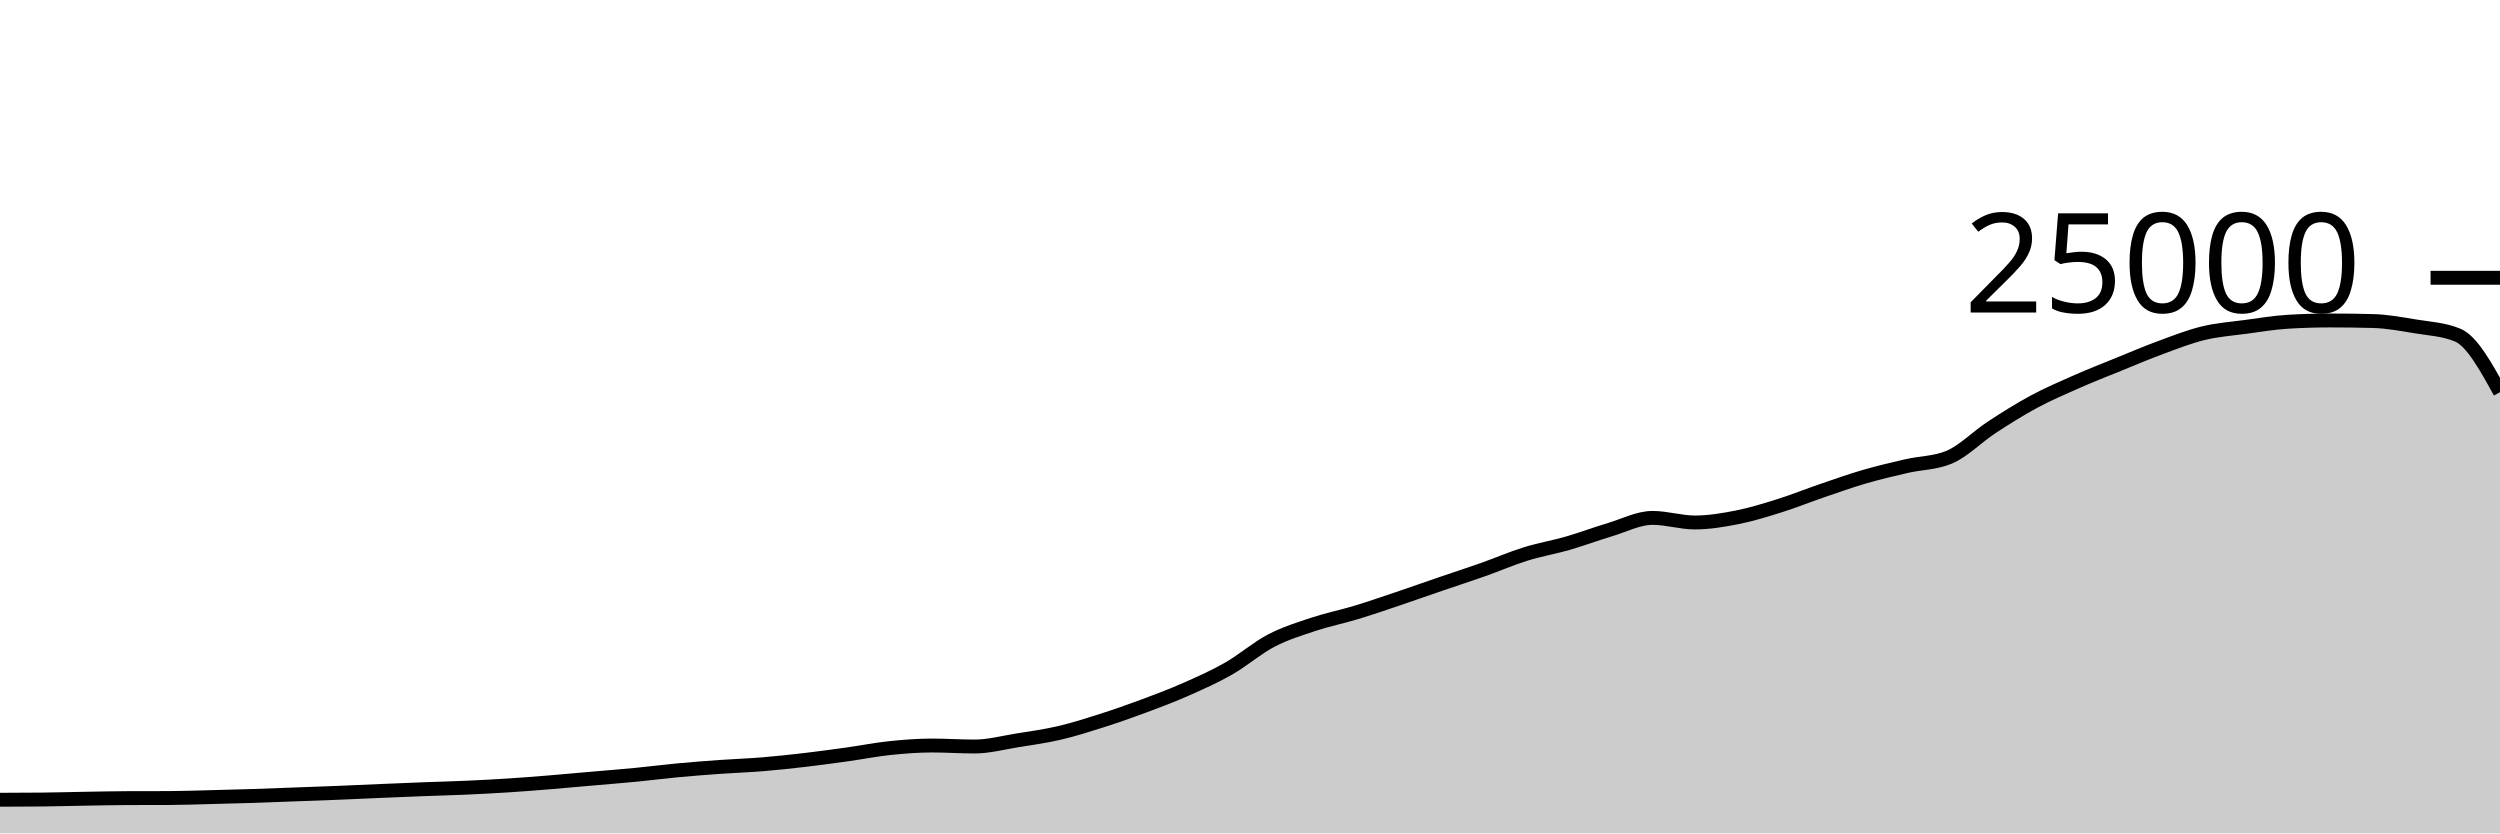
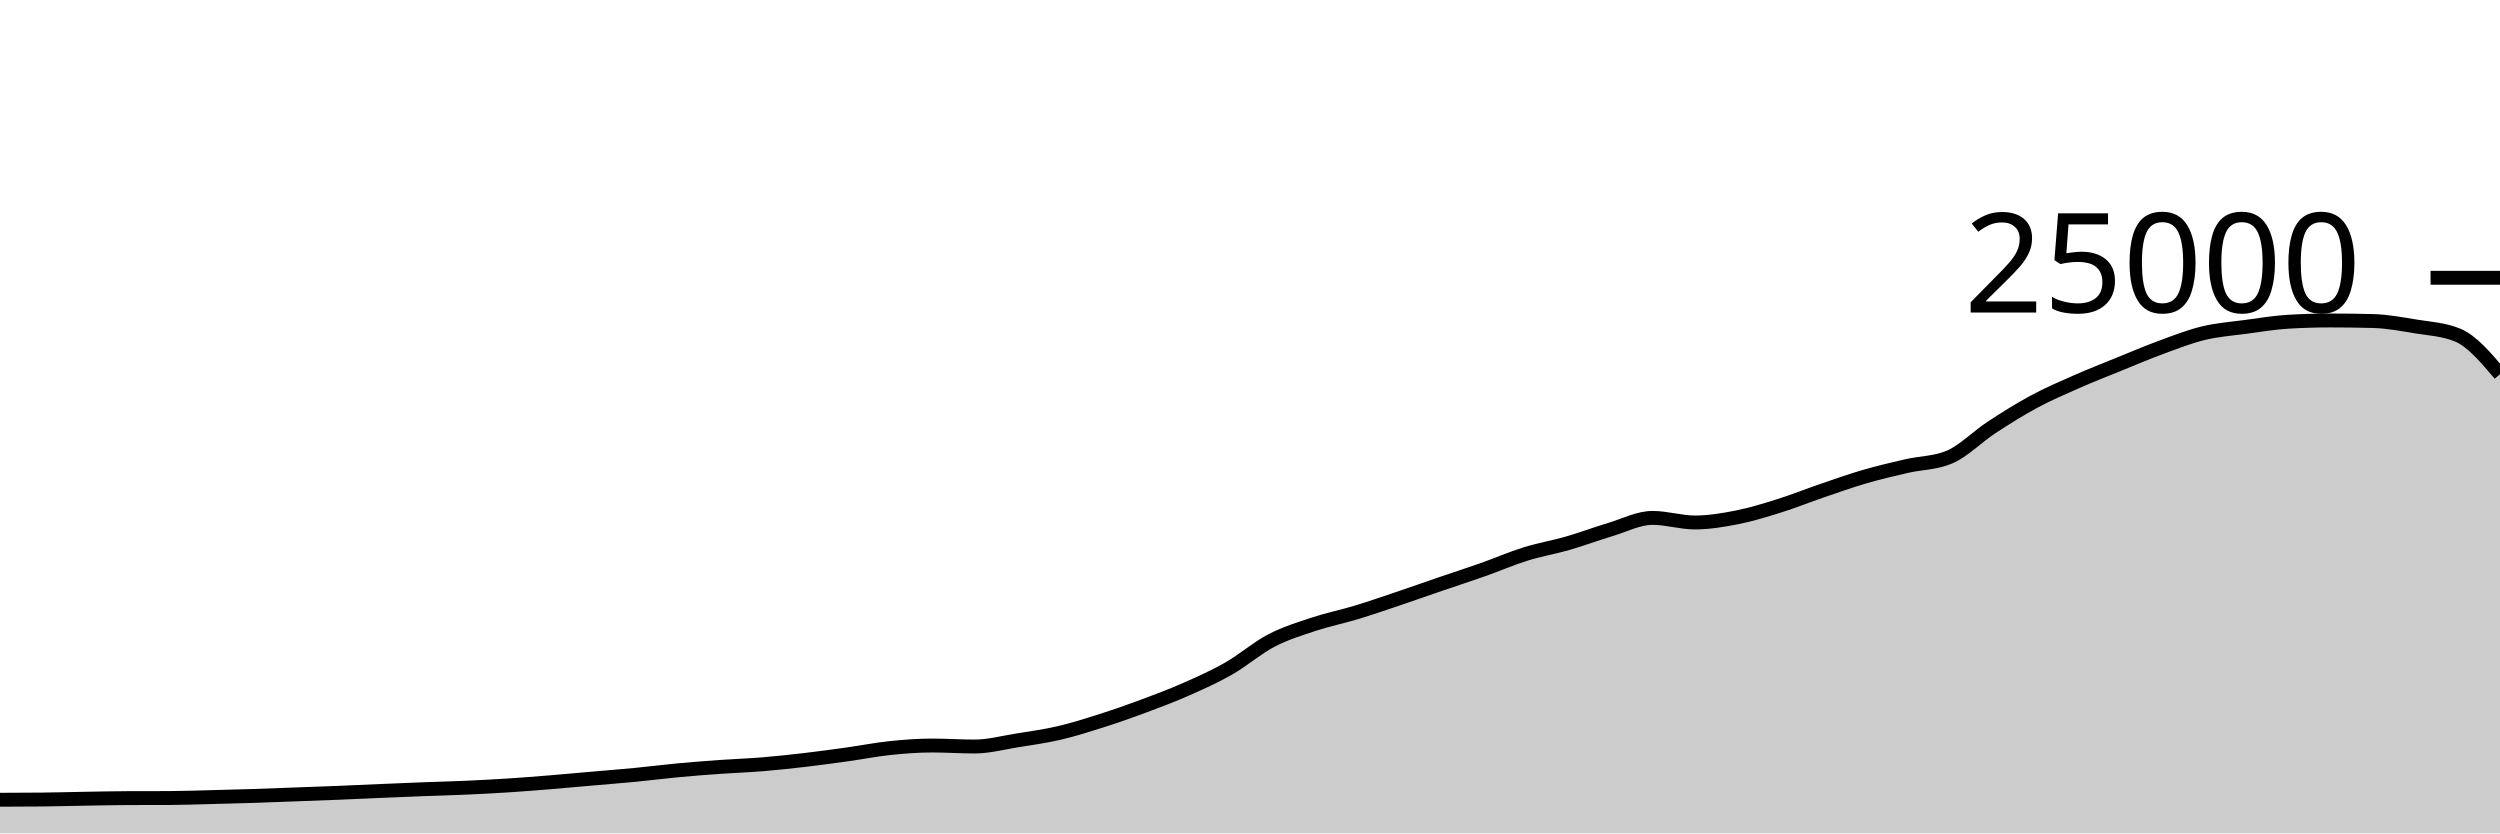
<svg xmlns="http://www.w3.org/2000/svg" viewBox="0 0 180 60">
  <g transform="translate(0,20)">
-     <path class="area" fill="rgba(0, 0, 0, 0.2)" d="M0,37.582C1.017,37.58,2.034,37.577,3.051,37.566C4.068,37.556,5.085,37.526,6.102,37.509C7.119,37.492,8.136,37.468,9.153,37.464C10.169,37.46,11.186,37.462,12.203,37.458C13.22,37.453,14.237,37.416,15.254,37.39C16.271,37.365,17.288,37.338,18.305,37.306C19.322,37.273,20.339,37.231,21.356,37.194C22.373,37.156,23.39,37.121,24.407,37.08C25.424,37.039,26.441,36.99,27.458,36.947C28.475,36.904,29.492,36.861,30.508,36.822C31.525,36.783,32.542,36.759,33.559,36.714C34.576,36.668,35.593,36.616,36.61,36.55C37.627,36.485,38.644,36.403,39.661,36.32C40.678,36.237,41.695,36.142,42.712,36.053C43.729,35.964,44.746,35.886,45.763,35.787C46.78,35.689,47.797,35.556,48.814,35.461C49.831,35.366,50.847,35.288,51.864,35.216C52.881,35.144,53.898,35.111,54.915,35.027C55.932,34.943,56.949,34.833,57.966,34.714C58.983,34.595,60,34.455,61.017,34.314C62.034,34.172,63.051,33.969,64.068,33.862C65.085,33.756,66.102,33.677,67.119,33.677C68.136,33.677,69.153,33.749,70.169,33.749C71.186,33.749,72.203,33.473,73.22,33.31C74.237,33.147,75.254,33.009,76.271,32.771C77.288,32.534,78.305,32.21,79.322,31.886C80.339,31.562,81.356,31.206,82.373,30.827C83.39,30.449,84.407,30.064,85.424,29.614C86.441,29.165,87.458,28.711,88.475,28.13C89.492,27.548,90.508,26.657,91.525,26.126C92.542,25.596,93.559,25.285,94.576,24.947C95.593,24.61,96.61,24.409,97.627,24.101C98.644,23.793,99.661,23.442,100.678,23.099C101.695,22.757,102.712,22.394,103.729,22.046C104.746,21.698,105.763,21.37,106.78,21.011C107.797,20.652,108.814,20.208,109.831,19.891C110.847,19.575,111.864,19.406,112.881,19.112C113.898,18.818,114.915,18.434,115.932,18.13C116.949,17.826,117.966,17.288,118.983,17.288C120,17.288,121.017,17.618,122.034,17.618C123.051,17.618,124.068,17.446,125.085,17.245C126.102,17.043,127.119,16.727,128.136,16.408C129.153,16.089,130.169,15.677,131.186,15.33C132.203,14.982,133.22,14.619,134.237,14.323C135.254,14.027,136.271,13.789,137.288,13.555C138.305,13.321,139.322,13.343,140.339,12.92C141.356,12.497,142.373,11.442,143.39,10.776C144.407,10.11,145.424,9.471,146.441,8.923C147.458,8.376,148.475,7.94,149.492,7.491C150.508,7.043,151.525,6.645,152.542,6.232C153.559,5.819,154.576,5.385,155.593,5.011C156.61,4.637,157.627,4.235,158.644,3.989C159.661,3.743,160.678,3.672,161.695,3.534C162.712,3.397,163.729,3.226,164.746,3.165C165.763,3.104,166.78,3.074,167.797,3.074C168.814,3.074,169.831,3.087,170.847,3.114C171.864,3.14,172.881,3.329,173.898,3.498C174.915,3.666,175.932,3.707,176.949,4.125C177.966,4.543,178.983,6.39,180,8.237L180,40C178.983,40,177.966,40,176.949,40C175.932,40,174.915,40,173.898,40C172.881,40,171.864,40,170.847,40C169.831,40,168.814,40,167.797,40C166.78,40,165.763,40,164.746,40C163.729,40,162.712,40,161.695,40C160.678,40,159.661,40,158.644,40C157.627,40,156.61,40,155.593,40C154.576,40,153.559,40,152.542,40C151.525,40,150.508,40,149.492,40C148.475,40,147.458,40,146.441,40C145.424,40,144.407,40,143.39,40C142.373,40,141.356,40,140.339,40C139.322,40,138.305,40,137.288,40C136.271,40,135.254,40,134.237,40C133.22,40,132.203,40,131.186,40C130.169,40,129.153,40,128.136,40C127.119,40,126.102,40,125.085,40C124.068,40,123.051,40,122.034,40C121.017,40,120,40,118.983,40C117.966,40,116.949,40,115.932,40C114.915,40,113.898,40,112.881,40C111.864,40,110.847,40,109.831,40C108.814,40,107.797,40,106.78,40C105.763,40,104.746,40,103.729,40C102.712,40,101.695,40,100.678,40C99.661,40,98.644,40,97.627,40C96.61,40,95.593,40,94.576,40C93.559,40,92.542,40,91.525,40C90.508,40,89.492,40,88.475,40C87.458,40,86.441,40,85.424,40C84.407,40,83.39,40,82.373,40C81.356,40,80.339,40,79.322,40C78.305,40,77.288,40,76.271,40C75.254,40,74.237,40,73.22,40C72.203,40,71.186,40,70.169,40C69.153,40,68.136,40,67.119,40C66.102,40,65.085,40,64.068,40C63.051,40,62.034,40,61.017,40C60,40,58.983,40,57.966,40C56.949,40,55.932,40,54.915,40C53.898,40,52.881,40,51.864,40C50.847,40,49.831,40,48.814,40C47.797,40,46.78,40,45.763,40C44.746,40,43.729,40,42.712,40C41.695,40,40.678,40,39.661,40C38.644,40,37.627,40,36.61,40C35.593,40,34.576,40,33.559,40C32.542,40,31.525,40,30.508,40C29.492,40,28.475,40,27.458,40C26.441,40,25.424,40,24.407,40C23.39,40,22.373,40,21.356,40C20.339,40,19.322,40,18.305,40C17.288,40,16.271,40,15.254,40C14.237,40,13.22,40,12.203,40C11.186,40,10.169,40,9.153,40C8.136,40,7.119,40,6.102,40C5.085,40,4.068,40,3.051,40C2.034,40,1.017,40,0,40Z" />
-     <path class="line" stroke="black" fill="none" d="M0,37.582C1.017,37.58,2.034,37.577,3.051,37.566C4.068,37.556,5.085,37.526,6.102,37.509C7.119,37.492,8.136,37.468,9.153,37.464C10.169,37.46,11.186,37.462,12.203,37.458C13.22,37.453,14.237,37.416,15.254,37.39C16.271,37.365,17.288,37.338,18.305,37.306C19.322,37.273,20.339,37.231,21.356,37.194C22.373,37.156,23.39,37.121,24.407,37.08C25.424,37.039,26.441,36.99,27.458,36.947C28.475,36.904,29.492,36.861,30.508,36.822C31.525,36.783,32.542,36.759,33.559,36.714C34.576,36.668,35.593,36.616,36.61,36.55C37.627,36.485,38.644,36.403,39.661,36.32C40.678,36.237,41.695,36.142,42.712,36.053C43.729,35.964,44.746,35.886,45.763,35.787C46.78,35.689,47.797,35.556,48.814,35.461C49.831,35.366,50.847,35.288,51.864,35.216C52.881,35.144,53.898,35.111,54.915,35.027C55.932,34.943,56.949,34.833,57.966,34.714C58.983,34.595,60,34.455,61.017,34.314C62.034,34.172,63.051,33.969,64.068,33.862C65.085,33.756,66.102,33.677,67.119,33.677C68.136,33.677,69.153,33.749,70.169,33.749C71.186,33.749,72.203,33.473,73.22,33.31C74.237,33.147,75.254,33.009,76.271,32.771C77.288,32.534,78.305,32.21,79.322,31.886C80.339,31.562,81.356,31.206,82.373,30.827C83.39,30.449,84.407,30.064,85.424,29.614C86.441,29.165,87.458,28.711,88.475,28.13C89.492,27.548,90.508,26.657,91.525,26.126C92.542,25.596,93.559,25.285,94.576,24.947C95.593,24.61,96.61,24.409,97.627,24.101C98.644,23.793,99.661,23.442,100.678,23.099C101.695,22.757,102.712,22.394,103.729,22.046C104.746,21.698,105.763,21.37,106.78,21.011C107.797,20.652,108.814,20.208,109.831,19.891C110.847,19.575,111.864,19.406,112.881,19.112C113.898,18.818,114.915,18.434,115.932,18.13C116.949,17.826,117.966,17.288,118.983,17.288C120,17.288,121.017,17.618,122.034,17.618C123.051,17.618,124.068,17.446,125.085,17.245C126.102,17.043,127.119,16.727,128.136,16.408C129.153,16.089,130.169,15.677,131.186,15.33C132.203,14.982,133.22,14.619,134.237,14.323C135.254,14.027,136.271,13.789,137.288,13.555C138.305,13.321,139.322,13.343,140.339,12.92C141.356,12.497,142.373,11.442,143.39,10.776C144.407,10.11,145.424,9.471,146.441,8.923C147.458,8.376,148.475,7.94,149.492,7.491C150.508,7.043,151.525,6.645,152.542,6.232C153.559,5.819,154.576,5.385,155.593,5.011C156.61,4.637,157.627,4.235,158.644,3.989C159.661,3.743,160.678,3.672,161.695,3.534C162.712,3.397,163.729,3.226,164.746,3.165C165.763,3.104,166.78,3.074,167.797,3.074C168.814,3.074,169.831,3.087,170.847,3.114C171.864,3.14,172.881,3.329,173.898,3.498C174.915,3.666,175.932,3.707,176.949,4.125C177.966,4.543,178.983,6.39,180,8.237" />
+     <path class="area" fill="rgba(0, 0, 0, 0.2)" d="M0,37.582C1.017,37.58,2.034,37.577,3.051,37.566C4.068,37.556,5.085,37.526,6.102,37.509C7.119,37.492,8.136,37.468,9.153,37.464C10.169,37.46,11.186,37.462,12.203,37.458C13.22,37.453,14.237,37.416,15.254,37.39C16.271,37.365,17.288,37.338,18.305,37.306C19.322,37.273,20.339,37.231,21.356,37.194C22.373,37.156,23.39,37.121,24.407,37.08C25.424,37.039,26.441,36.99,27.458,36.947C28.475,36.904,29.492,36.861,30.508,36.822C31.525,36.783,32.542,36.759,33.559,36.714C34.576,36.668,35.593,36.616,36.61,36.55C37.627,36.485,38.644,36.403,39.661,36.32C40.678,36.237,41.695,36.142,42.712,36.053C43.729,35.964,44.746,35.886,45.763,35.787C46.78,35.689,47.797,35.556,48.814,35.461C49.831,35.366,50.847,35.288,51.864,35.216C52.881,35.144,53.898,35.111,54.915,35.027C55.932,34.943,56.949,34.833,57.966,34.714C58.983,34.595,60,34.455,61.017,34.314C62.034,34.172,63.051,33.969,64.068,33.862C65.085,33.756,66.102,33.677,67.119,33.677C68.136,33.677,69.153,33.749,70.169,33.749C71.186,33.749,72.203,33.473,73.22,33.31C74.237,33.147,75.254,33.009,76.271,32.771C77.288,32.534,78.305,32.21,79.322,31.886C80.339,31.562,81.356,31.206,82.373,30.827C83.39,30.449,84.407,30.064,85.424,29.614C86.441,29.165,87.458,28.711,88.475,28.13C89.492,27.548,90.508,26.657,91.525,26.126C92.542,25.596,93.559,25.285,94.576,24.947C95.593,24.61,96.61,24.409,97.627,24.101C98.644,23.793,99.661,23.442,100.678,23.099C101.695,22.757,102.712,22.394,103.729,22.046C104.746,21.698,105.763,21.37,106.78,21.011C107.797,20.652,108.814,20.208,109.831,19.891C110.847,19.575,111.864,19.406,112.881,19.112C113.898,18.818,114.915,18.434,115.932,18.13C116.949,17.826,117.966,17.288,118.983,17.288C120,17.288,121.017,17.618,122.034,17.618C123.051,17.618,124.068,17.446,125.085,17.245C126.102,17.043,127.119,16.727,128.136,16.408C129.153,16.089,130.169,15.677,131.186,15.33C132.203,14.982,133.22,14.619,134.237,14.323C135.254,14.027,136.271,13.789,137.288,13.555C138.305,13.321,139.322,13.343,140.339,12.92C141.356,12.497,142.373,11.442,143.39,10.776C144.407,10.11,145.424,9.471,146.441,8.923C147.458,8.376,148.475,7.94,149.492,7.491C150.508,7.043,151.525,6.645,152.542,6.232C153.559,5.819,154.576,5.385,155.593,5.011C156.61,4.637,157.627,4.235,158.644,3.989C159.661,3.743,160.678,3.672,161.695,3.534C162.712,3.397,163.729,3.226,164.746,3.165C165.763,3.104,166.78,3.074,167.797,3.074C168.814,3.074,169.831,3.087,170.847,3.114C171.864,3.14,172.881,3.329,173.898,3.498C174.915,3.666,175.932,3.707,176.949,4.125C177.966,4.543,178.983,5.744,180,6.946L180,40C178.983,40,177.966,40,176.949,40C175.932,40,174.915,40,173.898,40C172.881,40,171.864,40,170.847,40C169.831,40,168.814,40,167.797,40C166.78,40,165.763,40,164.746,40C163.729,40,162.712,40,161.695,40C160.678,40,159.661,40,158.644,40C157.627,40,156.61,40,155.593,40C154.576,40,153.559,40,152.542,40C151.525,40,150.508,40,149.492,40C148.475,40,147.458,40,146.441,40C145.424,40,144.407,40,143.39,40C142.373,40,141.356,40,140.339,40C139.322,40,138.305,40,137.288,40C136.271,40,135.254,40,134.237,40C133.22,40,132.203,40,131.186,40C130.169,40,129.153,40,128.136,40C127.119,40,126.102,40,125.085,40C124.068,40,123.051,40,122.034,40C121.017,40,120,40,118.983,40C117.966,40,116.949,40,115.932,40C114.915,40,113.898,40,112.881,40C111.864,40,110.847,40,109.831,40C108.814,40,107.797,40,106.78,40C105.763,40,104.746,40,103.729,40C102.712,40,101.695,40,100.678,40C99.661,40,98.644,40,97.627,40C96.61,40,95.593,40,94.576,40C93.559,40,92.542,40,91.525,40C90.508,40,89.492,40,88.475,40C87.458,40,86.441,40,85.424,40C84.407,40,83.39,40,82.373,40C81.356,40,80.339,40,79.322,40C78.305,40,77.288,40,76.271,40C75.254,40,74.237,40,73.22,40C72.203,40,71.186,40,70.169,40C69.153,40,68.136,40,67.119,40C66.102,40,65.085,40,64.068,40C63.051,40,62.034,40,61.017,40C60,40,58.983,40,57.966,40C56.949,40,55.932,40,54.915,40C53.898,40,52.881,40,51.864,40C50.847,40,49.831,40,48.814,40C47.797,40,46.78,40,45.763,40C44.746,40,43.729,40,42.712,40C41.695,40,40.678,40,39.661,40C38.644,40,37.627,40,36.61,40C35.593,40,34.576,40,33.559,40C32.542,40,31.525,40,30.508,40C29.492,40,28.475,40,27.458,40C26.441,40,25.424,40,24.407,40C23.39,40,22.373,40,21.356,40C20.339,40,19.322,40,18.305,40C17.288,40,16.271,40,15.254,40C14.237,40,13.22,40,12.203,40C11.186,40,10.169,40,9.153,40C8.136,40,7.119,40,6.102,40C5.085,40,4.068,40,3.051,40C2.034,40,1.017,40,0,40Z" />
+     <path class="line" stroke="black" fill="none" d="M0,37.582C1.017,37.58,2.034,37.577,3.051,37.566C4.068,37.556,5.085,37.526,6.102,37.509C7.119,37.492,8.136,37.468,9.153,37.464C10.169,37.46,11.186,37.462,12.203,37.458C13.22,37.453,14.237,37.416,15.254,37.39C16.271,37.365,17.288,37.338,18.305,37.306C19.322,37.273,20.339,37.231,21.356,37.194C22.373,37.156,23.39,37.121,24.407,37.08C25.424,37.039,26.441,36.99,27.458,36.947C28.475,36.904,29.492,36.861,30.508,36.822C31.525,36.783,32.542,36.759,33.559,36.714C34.576,36.668,35.593,36.616,36.61,36.55C37.627,36.485,38.644,36.403,39.661,36.32C40.678,36.237,41.695,36.142,42.712,36.053C43.729,35.964,44.746,35.886,45.763,35.787C46.78,35.689,47.797,35.556,48.814,35.461C49.831,35.366,50.847,35.288,51.864,35.216C52.881,35.144,53.898,35.111,54.915,35.027C55.932,34.943,56.949,34.833,57.966,34.714C58.983,34.595,60,34.455,61.017,34.314C62.034,34.172,63.051,33.969,64.068,33.862C65.085,33.756,66.102,33.677,67.119,33.677C68.136,33.677,69.153,33.749,70.169,33.749C71.186,33.749,72.203,33.473,73.22,33.31C74.237,33.147,75.254,33.009,76.271,32.771C77.288,32.534,78.305,32.21,79.322,31.886C80.339,31.562,81.356,31.206,82.373,30.827C83.39,30.449,84.407,30.064,85.424,29.614C86.441,29.165,87.458,28.711,88.475,28.13C89.492,27.548,90.508,26.657,91.525,26.126C92.542,25.596,93.559,25.285,94.576,24.947C95.593,24.61,96.61,24.409,97.627,24.101C98.644,23.793,99.661,23.442,100.678,23.099C101.695,22.757,102.712,22.394,103.729,22.046C104.746,21.698,105.763,21.37,106.78,21.011C107.797,20.652,108.814,20.208,109.831,19.891C110.847,19.575,111.864,19.406,112.881,19.112C113.898,18.818,114.915,18.434,115.932,18.13C116.949,17.826,117.966,17.288,118.983,17.288C120,17.288,121.017,17.618,122.034,17.618C123.051,17.618,124.068,17.446,125.085,17.245C126.102,17.043,127.119,16.727,128.136,16.408C129.153,16.089,130.169,15.677,131.186,15.33C132.203,14.982,133.22,14.619,134.237,14.323C135.254,14.027,136.271,13.789,137.288,13.555C138.305,13.321,139.322,13.343,140.339,12.92C141.356,12.497,142.373,11.442,143.39,10.776C144.407,10.11,145.424,9.471,146.441,8.923C147.458,8.376,148.475,7.94,149.492,7.491C150.508,7.043,151.525,6.645,152.542,6.232C153.559,5.819,154.576,5.385,155.593,5.011C156.61,4.637,157.627,4.235,158.644,3.989C159.661,3.743,160.678,3.672,161.695,3.534C162.712,3.397,163.729,3.226,164.746,3.165C165.763,3.104,166.78,3.074,167.797,3.074C168.814,3.074,169.831,3.087,170.847,3.114C171.864,3.14,172.881,3.329,173.898,3.498C174.915,3.666,175.932,3.707,176.949,4.125C177.966,4.543,178.983,5.744,180,6.946" />
    <path class="axis-ceiling" stroke-width="1" stroke="black" fill="none" d="M175,0L180,0" />
    <text class="axis-ceiling-label" font-family="sans-serif" text-anchor="end" font-size="10px" x="170" y="2.5">25000</text>
  </g>
</svg>
